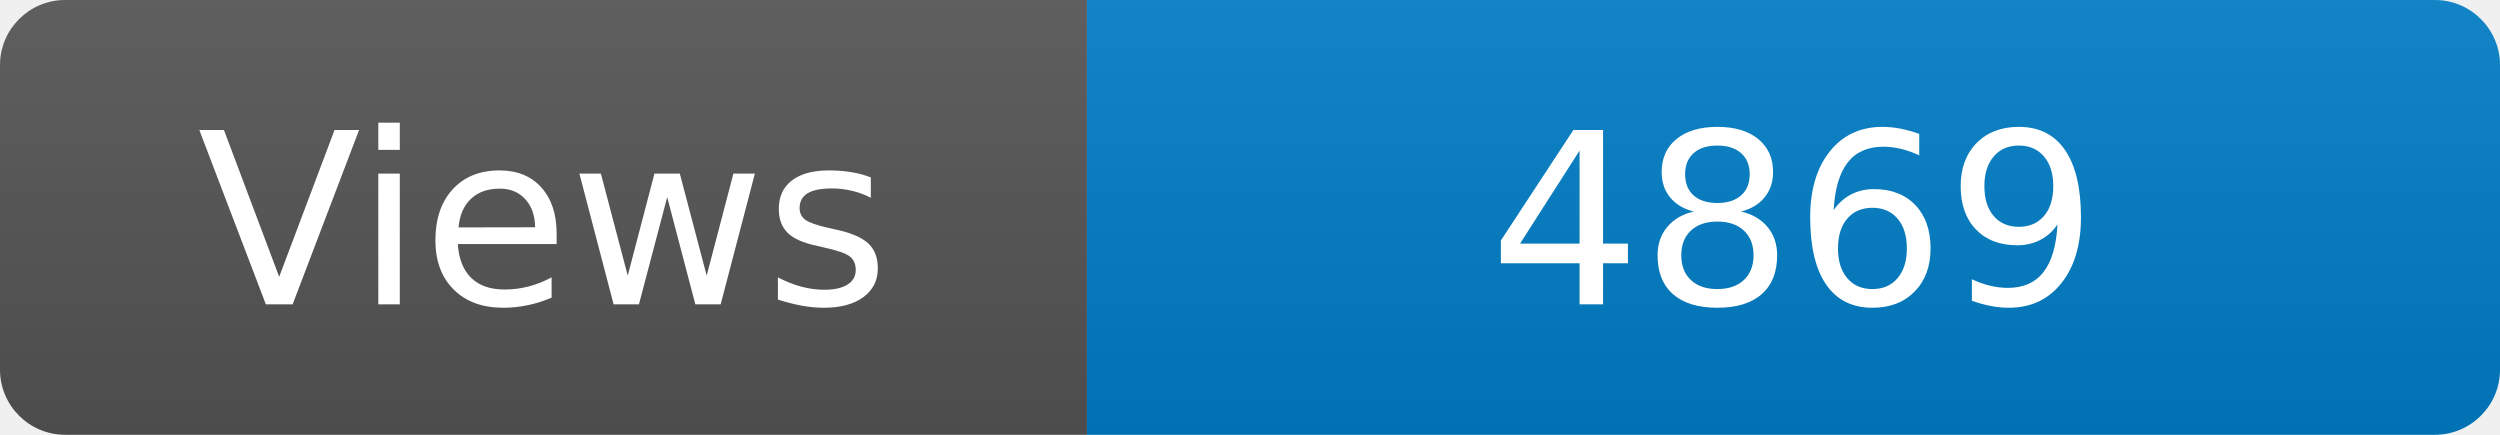
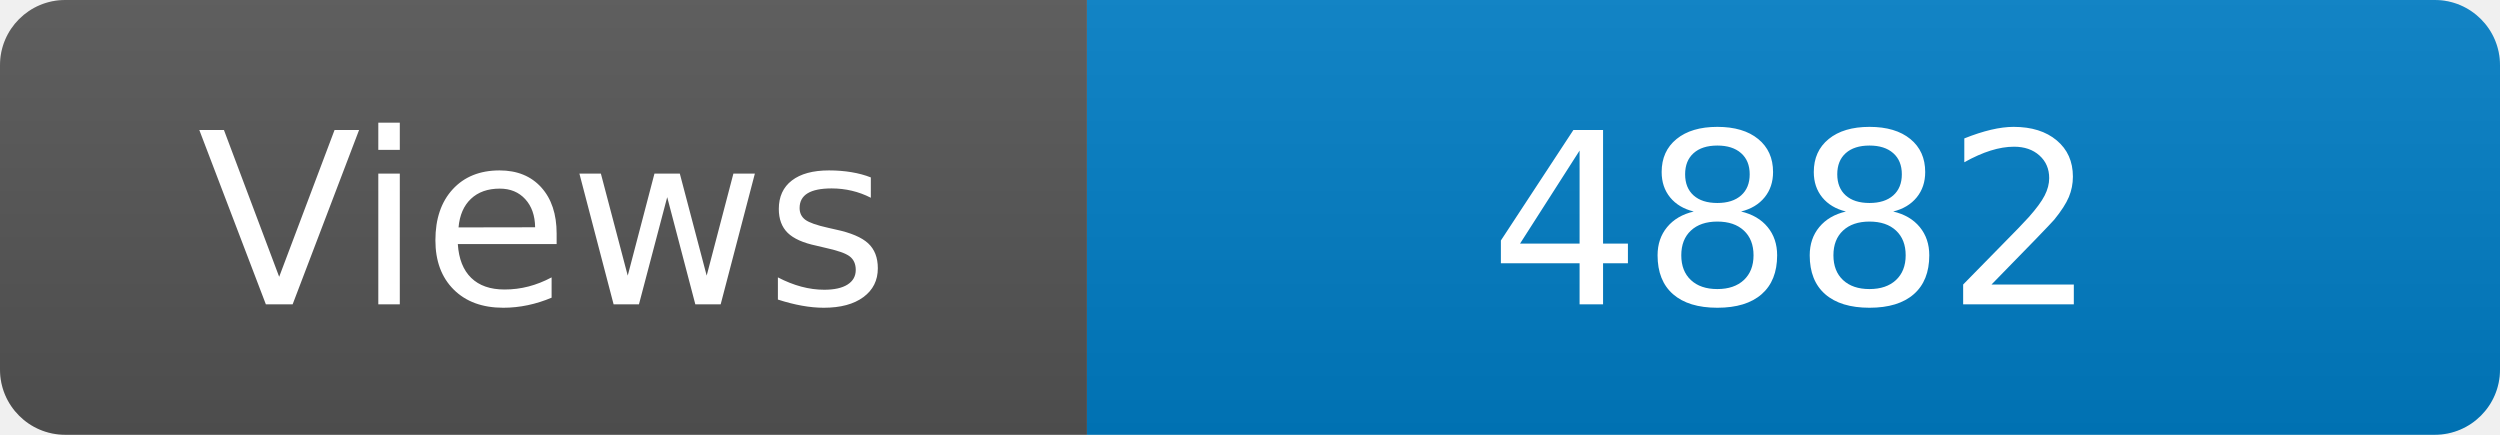
<svg xmlns="http://www.w3.org/2000/svg" width="115" height="20" role="img" aria-label="Maintained?: yes">
  <linearGradient id="s" x2="0" y2="100%">
    <stop offset="0" stop-color="#bbb" stop-opacity=".1" />
    <stop offset="1" stop-opacity=".1" />
  </linearGradient>
  <clipPath id="r">
    <rect width="115" height="20" rx="3" fill="#fff" />
  </clipPath>
  <g clip-path="url(#r)">
    <rect width="50" height="20" fill="#555" />
    <rect x="50" width="160" height="20" fill="#007ec6" />
    <rect width="115" height="20" fill="url(#s)" />
  </g>
  <g fill="#fff" text-anchor="middle" font-family="Verdana,Geneva,DejaVu Sans,sans-serif" font-size="110">
    <text x="250" y="140" transform="scale(.1)" fill="#fff">Views</text>
-     <text x="825" y="140" transform="scale(.1)" fill="#fff">4869</text>
+     <text x="825" y="140" transform="scale(.1)" fill="#fff">4882</text>
  </g>
</svg>
